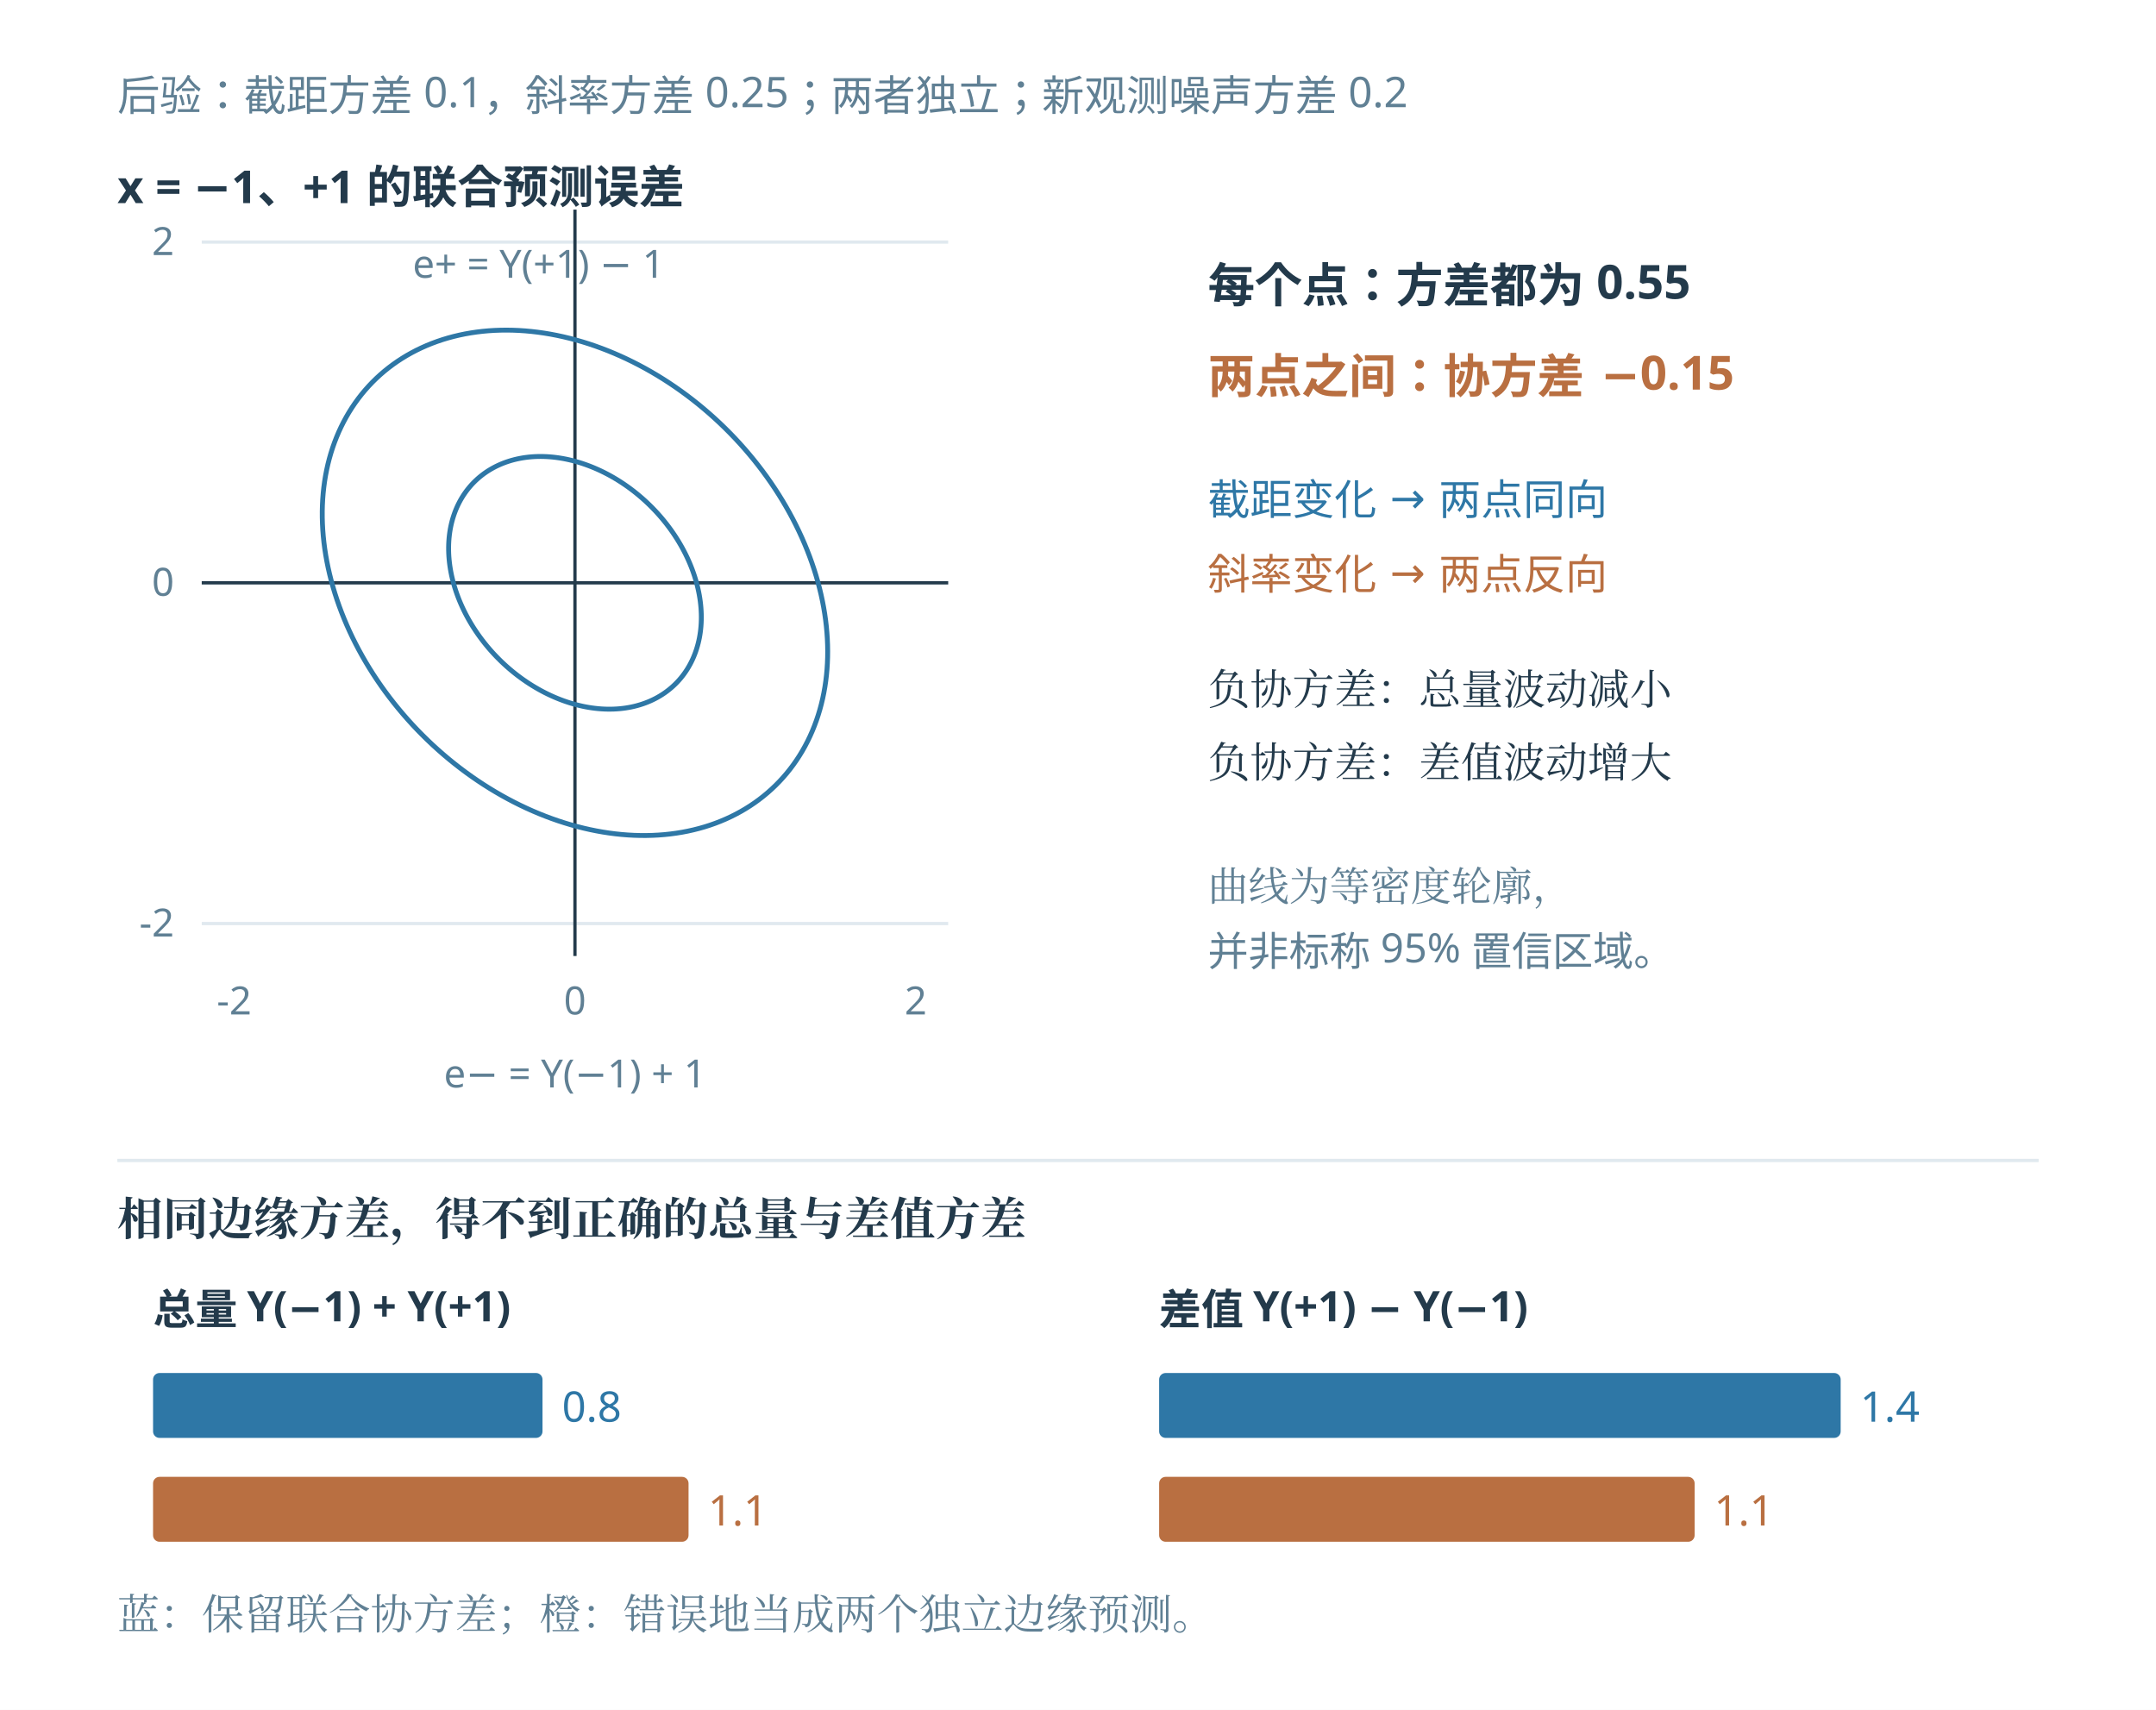
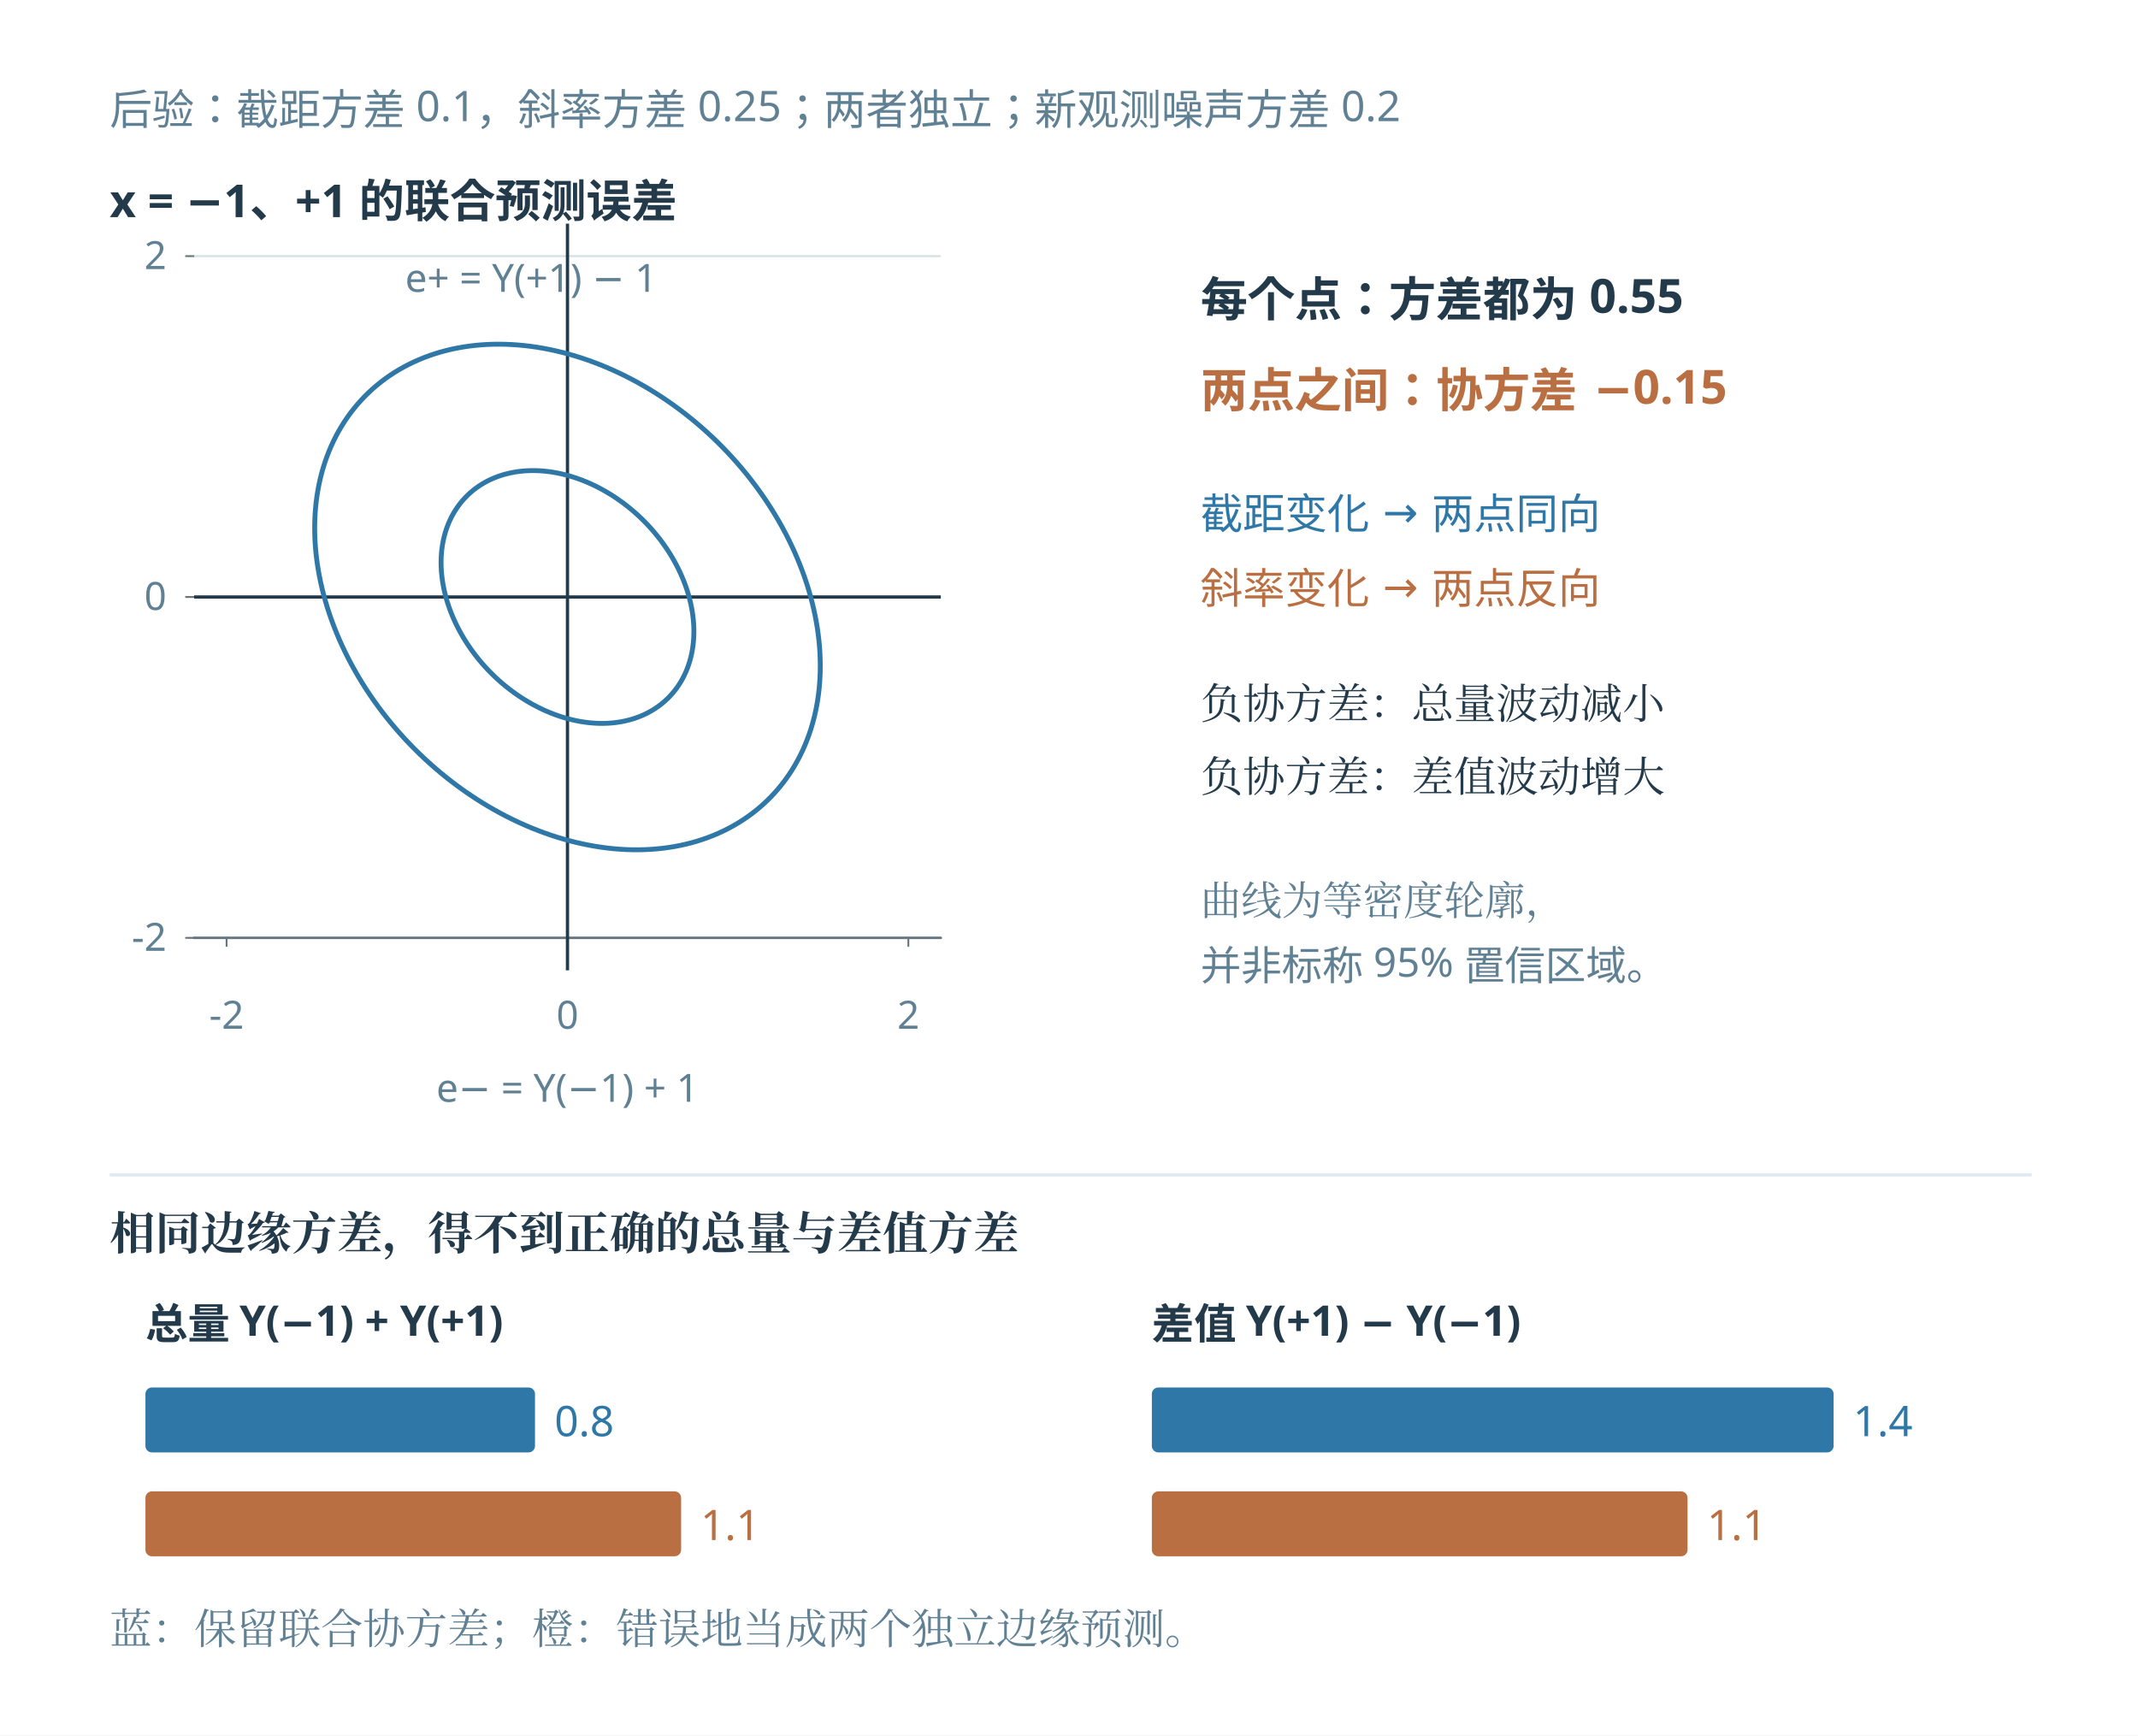
- <svg xmlns="http://www.w3.org/2000/svg" width="1328.64" height="1053.82" viewBox="-24.32 30.812 1328.64 1053.82" role="img" aria-labelledby="plate-title">
-   <rect id="edition-paper" x="-24.32" y="30.812" width="1328.64" height="1053.82" fill="#ffffff" />
-   <svg id="edition-view" x="0" y="55.132" width="1280" height="1005.18" viewBox="0 55.132 1280 1005.178" overflow="hidden">
-     <rect id="offline-white-background" x="0" y="55.132" width="1280" height="1005.178" fill="#ffffff" />
-     <rect width="1280" height="1080" fill="#ffffff" />
-     <g font-family="Microsoft YaHei, sans-serif">
-       <text x="48" y="99" fill="#608094" font-size="26" text-anchor="start" font-weight="400">后验：截距方差 0.1，斜率方差 0.25；两者独立；新观测噪声方差 0.2</text>
-       <text x="48" y="156" fill="#233a4b" font-size="28" text-anchor="start" font-weight="700">x = −1、+1 的联合预测误差</text>
-       <line x1="100" y1="600" x2="560" y2="600" stroke="#e0e9ef" stroke-width="2" />
-       <text x="83" y="608" fill="#608094" font-size="24" text-anchor="end" font-weight="400">-2</text>
-       <text x="120" y="656" fill="#608094" font-size="24" text-anchor="middle" font-weight="400">-2</text>
-       <line x1="100" y1="390" x2="560" y2="390" stroke="#e0e9ef" stroke-width="2" />
-       <text x="83" y="398" fill="#608094" font-size="24" text-anchor="end" font-weight="400">0</text>
-       <text x="330" y="656" fill="#608094" font-size="24" text-anchor="middle" font-weight="400">0</text>
-       <line x1="100" y1="180" x2="560" y2="180" stroke="#e0e9ef" stroke-width="2" />
-       <text x="83" y="188" fill="#608094" font-size="24" text-anchor="end" font-weight="400">2</text>
-       <text x="540" y="656" fill="#608094" font-size="24" text-anchor="middle" font-weight="400">2</text>
-       <line x1="100" y1="390" x2="560" y2="390" stroke="#233a4b" stroke-width="2" />
-       <line x1="330" y1="160" x2="330" y2="620" stroke="#233a4b" stroke-width="2" />
-       <polyline points="283.043,436.957 281.49,435.375 279.969,433.764 278.479,432.125 277.022,430.459 275.599,428.768 274.211,427.051 272.858,425.311 271.541,423.549 270.262,421.765 269.021,419.961 267.818,418.138 266.655,416.297 265.533,414.44 264.451,412.566 263.411,410.679 262.414,408.778 261.46,406.865 260.549,404.942 259.683,403.009 258.861,401.068 258.084,399.119 257.354,397.165 256.669,395.206 256.032,393.244 255.441,391.28 254.898,389.315 254.403,387.351 253.956,385.388 253.557,383.428 253.207,381.473 252.906,379.523 252.654,377.579 252.451,375.643 252.297,373.717 252.193,371.801 252.139,369.896 252.134,368.005 252.179,366.127 252.273,364.264 252.417,362.418 252.61,360.59 252.852,358.78 253.144,356.99 253.484,355.221 253.873,353.474 254.311,351.75 254.797,350.051 255.331,348.377 255.912,346.73 256.54,345.11 257.215,343.519 257.937,341.958 258.704,340.427 259.517,338.927 260.375,337.461 261.277,336.027 262.223,334.628 263.212,333.264 264.243,331.937 265.317,330.646 266.431,329.393 267.586,328.179 268.781,327.004 270.015,325.869 271.287,324.775 272.596,323.722 273.942,322.712 275.323,321.745 276.74,320.821 278.19,319.941 279.673,319.105 281.188,318.315 282.735,317.571 284.311,316.872 285.917,316.22 287.55,315.615 289.211,315.058 290.898,314.548 292.609,314.086 294.345,313.673 296.103,313.308 297.882,312.992 299.682,312.725 301.502,312.507 303.339,312.339 305.194,312.22 307.064,312.15 308.949,312.13 310.847,312.16 312.758,312.239 314.679,312.368 316.61,312.546 318.55,312.773 320.497,313.05 322.45,313.376 324.408,313.75 326.369,314.173 328.333,314.644 330.298,315.164 332.263,315.731 334.226,316.345 336.186,317.006 338.143,317.713 340.094,318.467 342.039,319.266 343.976,320.11 345.905,320.999 347.823,321.931 349.73,322.907 351.624,323.926 353.505,324.987 355.371,326.089 357.22,327.232 359.052,328.414 360.866,329.636 362.66,330.897 364.433,332.195 366.184,333.53 367.912,334.901 369.616,336.306 371.295,337.747 372.948,339.22 374.573,340.726 376.17,342.263 377.737,343.83 379.274,345.427 380.78,347.052 382.253,348.705 383.694,350.384 385.099,352.088 386.47,353.816 387.805,355.567 389.103,357.34 390.364,359.134 391.586,360.948 392.768,362.78 393.911,364.629 395.013,366.495 396.074,368.376 397.093,370.27 398.069,372.177 399.001,374.095 399.89,376.024 400.734,377.961 401.533,379.906 402.287,381.857 402.994,383.814 403.655,385.774 404.269,387.737 404.836,389.702 405.356,391.667 405.827,393.631 406.25,395.592 406.624,397.55 406.95,399.503 407.227,401.45 407.454,403.39 407.632,405.321 407.761,407.242 407.84,409.153 407.87,411.051 407.85,412.936 407.78,414.806 407.661,416.661 407.493,418.498 407.275,420.318 407.008,422.118 406.692,423.897 406.327,425.655 405.914,427.391 405.452,429.102 404.942,430.789 404.385,432.45 403.78,434.083 403.128,435.689 402.429,437.265 401.685,438.812 400.895,440.327 400.059,441.81 399.179,443.26 398.255,444.677 397.288,446.058 396.278,447.404 395.225,448.713 394.131,449.985 392.996,451.219 391.821,452.414 390.607,453.569 389.354,454.683 388.063,455.757 386.736,456.788 385.372,457.777 383.973,458.723 382.539,459.625 381.073,460.483 379.573,461.296 378.042,462.063 376.481,462.785 374.89,463.46 373.27,464.088 371.623,464.669 369.949,465.203 368.25,465.689 366.526,466.127 364.779,466.516 363.01,466.856 361.22,467.148 359.41,467.39 357.582,467.583 355.736,467.727 353.873,467.821 351.995,467.866 350.104,467.861 348.199,467.807 346.283,467.703 344.357,467.549 342.421,467.346 340.477,467.094 338.527,466.793 336.572,466.443 334.612,466.044 332.649,465.597 330.685,465.102 328.72,464.559 326.756,463.968 324.794,463.331 322.835,462.646 320.881,461.916 318.932,461.139 316.991,460.317 315.058,459.451 313.135,458.54 311.222,457.586 309.321,456.589 307.434,455.549 305.56,454.467 303.703,453.345 301.862,452.182 300.039,450.979 298.235,449.738 296.451,448.459 294.689,447.142 292.949,445.789 291.232,444.401 289.541,442.978 287.875,441.521 286.236,440.031 284.625,438.51 283.043,436.957" fill="none" stroke="#2e77a6" stroke-width="3" />
-       <polyline points="236.085,483.915 232.98,480.75 229.937,477.528 226.958,474.25 224.045,470.918 221.198,467.535 218.421,464.102 215.716,460.623 213.082,457.098 210.524,453.531 208.041,449.923 205.636,446.277 203.31,442.595 201.065,438.879 198.902,435.133 196.823,431.358 194.828,427.556 192.919,423.731 191.098,419.884 189.365,416.018 187.722,412.135 186.169,408.238 184.708,404.33 183.339,400.413 182.064,396.489 180.882,392.561 179.796,388.631 178.806,384.702 177.911,380.777 177.114,376.857 176.414,372.946 175.811,369.045 175.307,365.158 174.901,361.287 174.594,357.434 174.386,353.602 174.278,349.793 174.268,346.009 174.357,342.254 174.546,338.529 174.833,334.836 175.219,331.179 175.704,327.559 176.287,323.979 176.968,320.442 177.747,316.948 178.622,313.501 179.594,310.102 180.661,306.755 181.824,303.46 183.081,300.221 184.431,297.039 185.874,293.915 187.409,290.854 189.035,287.855 190.75,284.921 192.554,282.054 194.446,279.256 196.424,276.529 198.487,273.873 200.633,271.292 202.862,268.786 205.172,266.357 207.562,264.007 210.029,261.738 212.573,259.55 215.192,257.445 217.883,255.424 220.646,253.489 223.479,251.641 226.38,249.881 229.346,248.211 232.377,246.63 235.47,245.141 238.622,243.744 241.834,242.44 245.101,241.231 248.422,240.115 251.795,239.096 255.218,238.172 258.689,237.345 262.205,236.616 265.764,235.984 269.364,235.45 273.003,235.014 276.678,234.677 280.387,234.439 284.128,234.3 287.897,234.26 291.694,234.32 295.515,234.478 299.358,234.736 303.22,235.092 307.1,235.547 310.994,236.1 314.9,236.751 318.816,237.5 322.739,238.346 326.666,239.289 330.596,240.327 334.525,241.461 338.452,242.689 342.373,244.012 346.286,245.427 350.188,246.934 354.078,248.532 357.953,250.22 361.81,251.998 365.646,253.863 369.46,255.815 373.249,257.852 377.01,259.974 380.741,262.178 384.44,264.463 388.104,266.829 391.731,269.273 395.319,271.794 398.866,274.39 402.368,277.059 405.825,279.801 409.233,282.613 412.591,285.493 415.896,288.44 419.146,291.451 422.34,294.525 425.475,297.66 428.549,300.854 431.56,304.104 434.507,307.409 437.387,310.767 440.199,314.175 442.941,317.632 445.61,321.134 448.206,324.681 450.727,328.269 453.171,331.896 455.537,335.56 457.822,339.259 460.026,342.99 462.148,346.751 464.185,350.54 466.137,354.354 468.002,358.19 469.78,362.047 471.468,365.922 473.066,369.812 474.573,373.714 475.988,377.627 477.311,381.548 478.539,385.475 479.673,389.404 480.711,393.334 481.654,397.261 482.5,401.184 483.249,405.1 483.9,409.006 484.453,412.9 484.908,416.78 485.264,420.642 485.522,424.485 485.68,428.306 485.74,432.103 485.7,435.872 485.561,439.613 485.323,443.322 484.986,446.997 484.55,450.636 484.016,454.236 483.384,457.795 482.655,461.311 481.828,464.782 480.904,468.205 479.885,471.578 478.769,474.899 477.56,478.166 476.256,481.378 474.859,484.53 473.37,487.623 471.789,490.654 470.119,493.62 468.359,496.521 466.511,499.354 464.576,502.117 462.555,504.808 460.45,507.427 458.262,509.971 455.993,512.438 453.643,514.828 451.214,517.138 448.708,519.367 446.127,521.513 443.471,523.576 440.744,525.554 437.946,527.446 435.079,529.25 432.145,530.965 429.146,532.591 426.085,534.126 422.961,535.569 419.779,536.919 416.54,538.176 413.245,539.339 409.898,540.406 406.499,541.378 403.052,542.253 399.558,543.032 396.021,543.713 392.441,544.296 388.821,544.781 385.164,545.167 381.471,545.454 377.746,545.643 373.991,545.732 370.207,545.722 366.398,545.614 362.566,545.406 358.713,545.099 354.842,544.693 350.955,544.189 347.054,543.586 343.143,542.886 339.223,542.089 335.298,541.194 331.369,540.204 327.439,539.118 323.511,537.936 319.587,536.661 315.67,535.292 311.762,533.831 307.865,532.278 303.982,530.635 300.116,528.902 296.269,527.081 292.444,525.172 288.642,523.177 284.867,521.098 281.121,518.935 277.405,516.69 273.723,514.364 270.077,511.959 266.469,509.476 262.902,506.918 259.377,504.284 255.898,501.579 252.465,498.802 249.082,495.955 245.75,493.042 242.472,490.063 239.25,487.02 236.085,483.915" fill="none" stroke="#2e77a6" stroke-width="3" />
-       <text x="230" y="202" fill="#608094" font-size="24" text-anchor="start" font-weight="400">e+ = Y(+1) − 1</text>
-       <text x="330" y="701" fill="#608094" font-size="24" text-anchor="middle" font-weight="400">e− = Y(−1) + 1</text>
-       <text x="720" y="217" fill="#233a4b" font-size="29" text-anchor="start" font-weight="700">每个点：方差都为 0.55</text>
-       <text x="720" y="273" fill="#b96f41" font-size="29" text-anchor="start" font-weight="700">两点之间：协方差 −0.15</text>
-       <text x="720" y="348" fill="#2e77a6" font-size="26" text-anchor="start" font-weight="400">截距变化 → 两点同向</text>
-       <text x="720" y="394" fill="#b96f41" font-size="26" text-anchor="start" font-weight="400">斜率变化 → 两点反向</text>
-       <text x="720" y="465" fill="#233a4b" font-size="26" text-anchor="start" font-weight="400" font-family="SimSun, Noto Serif CJK SC, STSong, Microsoft YaHei, serif">负协方差：总量波动减小</text>
-       <text x="720" y="510" fill="#233a4b" font-size="26" text-anchor="start" font-weight="400" font-family="SimSun, Noto Serif CJK SC, STSong, Microsoft YaHei, serif">负协方差：差值波动增大</text>
-       <text x="720" y="586" fill="#608094" font-size="25" text-anchor="start" font-weight="400" font-family="SimSun, Noto Serif CJK SC, STSong, Microsoft YaHei, serif">曲线为等密度轮廓，</text>
-       <text x="720" y="626" fill="#608094" font-size="25" text-anchor="start" font-weight="400">并非标称 95% 置信区域。</text>
-       <line x1="48" y1="746" x2="1232" y2="746" stroke="#e0e9ef" stroke-width="2" />
-       <text x="48" y="792" fill="#233a4b" font-size="28" text-anchor="start" font-weight="700" font-family="SimSun, Noto Serif CJK SC, STSong, Microsoft YaHei, serif">相同边缘方差，得不到正确的总量与差值方差</text>
-       <text x="70" y="847" fill="#233a4b" font-size="26" text-anchor="start" font-weight="700">总量 Y(−1) + Y(+1)</text>
-       <rect x="70" y="877" width="240.0" height="40" fill="#2e77a6" rx="4" />
-       <text x="322.0" y="907" fill="#2e77a6" font-size="26" text-anchor="start" font-weight="400">0.8</text>
-       <rect x="70" y="941" width="330.0" height="40" fill="#b96f41" rx="4" />
-       <text x="412.0" y="971" fill="#b96f41" font-size="26" text-anchor="start" font-weight="400">1.1</text>
-       <text x="690" y="847" fill="#233a4b" font-size="26" text-anchor="start" font-weight="700">差值 Y(+1) − Y(−1)</text>
-       <rect x="690" y="877" width="420.0" height="40" fill="#2e77a6" rx="4" />
-       <text x="1122.0" y="907" fill="#2e77a6" font-size="26" text-anchor="start" font-weight="400">1.4</text>
-       <rect x="690" y="941" width="330.0" height="40" fill="#b96f41" rx="4" />
-       <text x="1032.0" y="971" fill="#b96f41" font-size="26" text-anchor="start" font-weight="400">1.1</text>
-       <text x="48" y="1035" fill="#608094" font-size="26" text-anchor="start" font-weight="400" font-family="SimSun, Noto Serif CJK SC, STSong, Microsoft YaHei, serif">蓝：保留联合协方差；橙：错误地当成两个独立边缘预测。</text>
+ <svg xmlns="http://www.w3.org/2000/svg" xmlns:xlink="http://www.w3.org/1999/xlink" role="img" aria-labelledby="plate-caption" viewBox="0 0 1360 1104" width="1360" height="1104">
+   <defs>
+     <clipPath id="plate-view-0">
+       <rect x="-24.32" y="72.45" width="1328.64" height="968.47" />
+     </clipPath>
+     <g id="plate-scene">
+       <rect id="edition-paper" x="-24.32" y="30.812" width="1328.64" height="1053.82" fill="#ffffff" />
+       <svg id="edition-view" x="0" y="55.132" width="1280" height="1005.18" viewBox="0 55.132 1280 1005.178" overflow="hidden">
+         <rect id="offline-white-background" x="0" y="55.132" width="1280" height="1005.178" fill="#ffffff" />
+         <rect width="1280" height="1080" fill="#ffffff" />
+         <g font-family="Microsoft YaHei, sans-serif">
+           <text x="48" y="99" fill="#608094" font-size="26" text-anchor="start" font-weight="400">后验：截距方差 0.1，斜率方差 0.25；两者独立；新观测噪声方差 0.2</text>
+           <text x="48" y="156" fill="#233a4b" font-size="28" text-anchor="start" font-weight="700">x = −1、+1 的联合预测误差</text>
+           <line x1="100" y1="600" x2="560" y2="600" stroke="#657682" stroke-width="1.55" stroke-linecap="round" />
+           <text x="83" y="608" fill="#608094" font-size="24" text-anchor="end" font-weight="400">-2</text>
+           <text x="120" y="656" fill="#608094" font-size="24" text-anchor="middle" font-weight="400">-2</text>
+           <line x1="120" y1="600" x2="120" y2="605" stroke="#657682" stroke-width="1.15" stroke-linecap="round" />
+           <line x1="330" y1="600" x2="330" y2="605" stroke="#657682" stroke-width="1.15" stroke-linecap="round" />
+           <line x1="540" y1="600" x2="540" y2="605" stroke="#657682" stroke-width="1.15" stroke-linecap="round" />
+           <line x1="95" y1="600" x2="100" y2="600" stroke="#657682" stroke-width="1.15" stroke-linecap="round" />
+           <line x1="95" y1="390" x2="100" y2="390" stroke="#657682" stroke-width="1.15" stroke-linecap="round" />
+           <line x1="95" y1="180" x2="100" y2="180" stroke="#657682" stroke-width="1.15" stroke-linecap="round" />
+           <line x1="100" y1="390" x2="560" y2="390" stroke="#d6e2e6" stroke-width="1.3" />
+           <text x="83" y="398" fill="#608094" font-size="24" text-anchor="end" font-weight="400">0</text>
+           <text x="330" y="656" fill="#608094" font-size="24" text-anchor="middle" font-weight="400">0</text>
+           <line x1="100" y1="180" x2="560" y2="180" stroke="#d6e2e6" stroke-width="1.3" />
+           <text x="83" y="188" fill="#608094" font-size="24" text-anchor="end" font-weight="400">2</text>
+           <text x="540" y="656" fill="#608094" font-size="24" text-anchor="middle" font-weight="400">2</text>
+           <line x1="100" y1="390" x2="560" y2="390" stroke="#233a4b" stroke-width="2" />
+           <line x1="330" y1="160" x2="330" y2="620" stroke="#233a4b" stroke-width="2" />
+           <polyline points="283.043,436.957 281.49,435.375 279.969,433.764 278.479,432.125 277.022,430.459 275.599,428.768 274.211,427.051 272.858,425.311 271.541,423.549 270.262,421.765 269.021,419.961 267.818,418.138 266.655,416.297 265.533,414.44 264.451,412.566 263.411,410.679 262.414,408.778 261.46,406.865 260.549,404.942 259.683,403.009 258.861,401.068 258.084,399.119 257.354,397.165 256.669,395.206 256.032,393.244 255.441,391.28 254.898,389.315 254.403,387.351 253.956,385.388 253.557,383.428 253.207,381.473 252.906,379.523 252.654,377.579 252.451,375.643 252.297,373.717 252.193,371.801 252.139,369.896 252.134,368.005 252.179,366.127 252.273,364.264 252.417,362.418 252.61,360.59 252.852,358.78 253.144,356.99 253.484,355.221 253.873,353.474 254.311,351.75 254.797,350.051 255.331,348.377 255.912,346.73 256.54,345.11 257.215,343.519 257.937,341.958 258.704,340.427 259.517,338.927 260.375,337.461 261.277,336.027 262.223,334.628 263.212,333.264 264.243,331.937 265.317,330.646 266.431,329.393 267.586,328.179 268.781,327.004 270.015,325.869 271.287,324.775 272.596,323.722 273.942,322.712 275.323,321.745 276.74,320.821 278.19,319.941 279.673,319.105 281.188,318.315 282.735,317.571 284.311,316.872 285.917,316.22 287.55,315.615 289.211,315.058 290.898,314.548 292.609,314.086 294.345,313.673 296.103,313.308 297.882,312.992 299.682,312.725 301.502,312.507 303.339,312.339 305.194,312.22 307.064,312.15 308.949,312.13 310.847,312.16 312.758,312.239 314.679,312.368 316.61,312.546 318.55,312.773 320.497,313.05 322.45,313.376 324.408,313.75 326.369,314.173 328.333,314.644 330.298,315.164 332.263,315.731 334.226,316.345 336.186,317.006 338.143,317.713 340.094,318.467 342.039,319.266 343.976,320.11 345.905,320.999 347.823,321.931 349.73,322.907 351.624,323.926 353.505,324.987 355.371,326.089 357.22,327.232 359.052,328.414 360.866,329.636 362.66,330.897 364.433,332.195 366.184,333.53 367.912,334.901 369.616,336.306 371.295,337.747 372.948,339.22 374.573,340.726 376.17,342.263 377.737,343.83 379.274,345.427 380.78,347.052 382.253,348.705 383.694,350.384 385.099,352.088 386.47,353.816 387.805,355.567 389.103,357.34 390.364,359.134 391.586,360.948 392.768,362.78 393.911,364.629 395.013,366.495 396.074,368.376 397.093,370.27 398.069,372.177 399.001,374.095 399.89,376.024 400.734,377.961 401.533,379.906 402.287,381.857 402.994,383.814 403.655,385.774 404.269,387.737 404.836,389.702 405.356,391.667 405.827,393.631 406.25,395.592 406.624,397.55 406.95,399.503 407.227,401.45 407.454,403.39 407.632,405.321 407.761,407.242 407.84,409.153 407.87,411.051 407.85,412.936 407.78,414.806 407.661,416.661 407.493,418.498 407.275,420.318 407.008,422.118 406.692,423.897 406.327,425.655 405.914,427.391 405.452,429.102 404.942,430.789 404.385,432.45 403.78,434.083 403.128,435.689 402.429,437.265 401.685,438.812 400.895,440.327 400.059,441.81 399.179,443.26 398.255,444.677 397.288,446.058 396.278,447.404 395.225,448.713 394.131,449.985 392.996,451.219 391.821,452.414 390.607,453.569 389.354,454.683 388.063,455.757 386.736,456.788 385.372,457.777 383.973,458.723 382.539,459.625 381.073,460.483 379.573,461.296 378.042,462.063 376.481,462.785 374.89,463.46 373.27,464.088 371.623,464.669 369.949,465.203 368.25,465.689 366.526,466.127 364.779,466.516 363.01,466.856 361.22,467.148 359.41,467.39 357.582,467.583 355.736,467.727 353.873,467.821 351.995,467.866 350.104,467.861 348.199,467.807 346.283,467.703 344.357,467.549 342.421,467.346 340.477,467.094 338.527,466.793 336.572,466.443 334.612,466.044 332.649,465.597 330.685,465.102 328.72,464.559 326.756,463.968 324.794,463.331 322.835,462.646 320.881,461.916 318.932,461.139 316.991,460.317 315.058,459.451 313.135,458.54 311.222,457.586 309.321,456.589 307.434,455.549 305.56,454.467 303.703,453.345 301.862,452.182 300.039,450.979 298.235,449.738 296.451,448.459 294.689,447.142 292.949,445.789 291.232,444.401 289.541,442.978 287.875,441.521 286.236,440.031 284.625,438.51 283.043,436.957" fill="none" stroke="#2e77a6" stroke-width="3" />
+           <polyline points="236.085,483.915 232.98,480.75 229.937,477.528 226.958,474.25 224.045,470.918 221.198,467.535 218.421,464.102 215.716,460.623 213.082,457.098 210.524,453.531 208.041,449.923 205.636,446.277 203.31,442.595 201.065,438.879 198.902,435.133 196.823,431.358 194.828,427.556 192.919,423.731 191.098,419.884 189.365,416.018 187.722,412.135 186.169,408.238 184.708,404.33 183.339,400.413 182.064,396.489 180.882,392.561 179.796,388.631 178.806,384.702 177.911,380.777 177.114,376.857 176.414,372.946 175.811,369.045 175.307,365.158 174.901,361.287 174.594,357.434 174.386,353.602 174.278,349.793 174.268,346.009 174.357,342.254 174.546,338.529 174.833,334.836 175.219,331.179 175.704,327.559 176.287,323.979 176.968,320.442 177.747,316.948 178.622,313.501 179.594,310.102 180.661,306.755 181.824,303.46 183.081,300.221 184.431,297.039 185.874,293.915 187.409,290.854 189.035,287.855 190.75,284.921 192.554,282.054 194.446,279.256 196.424,276.529 198.487,273.873 200.633,271.292 202.862,268.786 205.172,266.357 207.562,264.007 210.029,261.738 212.573,259.55 215.192,257.445 217.883,255.424 220.646,253.489 223.479,251.641 226.38,249.881 229.346,248.211 232.377,246.63 235.47,245.141 238.622,243.744 241.834,242.44 245.101,241.231 248.422,240.115 251.795,239.096 255.218,238.172 258.689,237.345 262.205,236.616 265.764,235.984 269.364,235.45 273.003,235.014 276.678,234.677 280.387,234.439 284.128,234.3 287.897,234.26 291.694,234.32 295.515,234.478 299.358,234.736 303.22,235.092 307.1,235.547 310.994,236.1 314.9,236.751 318.816,237.5 322.739,238.346 326.666,239.289 330.596,240.327 334.525,241.461 338.452,242.689 342.373,244.012 346.286,245.427 350.188,246.934 354.078,248.532 357.953,250.22 361.81,251.998 365.646,253.863 369.46,255.815 373.249,257.852 377.01,259.974 380.741,262.178 384.44,264.463 388.104,266.829 391.731,269.273 395.319,271.794 398.866,274.39 402.368,277.059 405.825,279.801 409.233,282.613 412.591,285.493 415.896,288.44 419.146,291.451 422.34,294.525 425.475,297.66 428.549,300.854 431.56,304.104 434.507,307.409 437.387,310.767 440.199,314.175 442.941,317.632 445.61,321.134 448.206,324.681 450.727,328.269 453.171,331.896 455.537,335.56 457.822,339.259 460.026,342.99 462.148,346.751 464.185,350.54 466.137,354.354 468.002,358.19 469.78,362.047 471.468,365.922 473.066,369.812 474.573,373.714 475.988,377.627 477.311,381.548 478.539,385.475 479.673,389.404 480.711,393.334 481.654,397.261 482.5,401.184 483.249,405.1 483.9,409.006 484.453,412.9 484.908,416.78 485.264,420.642 485.522,424.485 485.68,428.306 485.74,432.103 485.7,435.872 485.561,439.613 485.323,443.322 484.986,446.997 484.55,450.636 484.016,454.236 483.384,457.795 482.655,461.311 481.828,464.782 480.904,468.205 479.885,471.578 478.769,474.899 477.56,478.166 476.256,481.378 474.859,484.53 473.37,487.623 471.789,490.654 470.119,493.62 468.359,496.521 466.511,499.354 464.576,502.117 462.555,504.808 460.45,507.427 458.262,509.971 455.993,512.438 453.643,514.828 451.214,517.138 448.708,519.367 446.127,521.513 443.471,523.576 440.744,525.554 437.946,527.446 435.079,529.25 432.145,530.965 429.146,532.591 426.085,534.126 422.961,535.569 419.779,536.919 416.54,538.176 413.245,539.339 409.898,540.406 406.499,541.378 403.052,542.253 399.558,543.032 396.021,543.713 392.441,544.296 388.821,544.781 385.164,545.167 381.471,545.454 377.746,545.643 373.991,545.732 370.207,545.722 366.398,545.614 362.566,545.406 358.713,545.099 354.842,544.693 350.955,544.189 347.054,543.586 343.143,542.886 339.223,542.089 335.298,541.194 331.369,540.204 327.439,539.118 323.511,537.936 319.587,536.661 315.67,535.292 311.762,533.831 307.865,532.278 303.982,530.635 300.116,528.902 296.269,527.081 292.444,525.172 288.642,523.177 284.867,521.098 281.121,518.935 277.405,516.69 273.723,514.364 270.077,511.959 266.469,509.476 262.902,506.918 259.377,504.284 255.898,501.579 252.465,498.802 249.082,495.955 245.75,493.042 242.472,490.063 239.25,487.02 236.085,483.915" fill="none" stroke="#2e77a6" stroke-width="3" />
+           <text x="230" y="202" fill="#608094" font-size="24" text-anchor="start" font-weight="400">e+ = Y(+1) − 1</text>
+           <text x="330" y="701" fill="#608094" font-size="24" text-anchor="middle" font-weight="400">e− = Y(−1) + 1</text>
+           <text x="720" y="217" fill="#233a4b" font-size="29" text-anchor="start" font-weight="700">每个点：方差都为 0.55</text>
+           <text x="720" y="273" fill="#b96f41" font-size="29" text-anchor="start" font-weight="700">两点之间：协方差 −0.15</text>
+           <text x="720" y="348" fill="#2e77a6" font-size="26" text-anchor="start" font-weight="400">截距变化 → 两点同向</text>
+           <text x="720" y="394" fill="#b96f41" font-size="26" text-anchor="start" font-weight="400">斜率变化 → 两点反向</text>
+           <text x="720" y="465" fill="#233a4b" font-size="26" text-anchor="start" font-weight="400" font-family="SimSun, Noto Serif CJK SC, STSong, Microsoft YaHei, serif">负协方差：总量波动减小</text>
+           <text x="720" y="510" fill="#233a4b" font-size="26" text-anchor="start" font-weight="400" font-family="SimSun, Noto Serif CJK SC, STSong, Microsoft YaHei, serif">负协方差：差值波动增大</text>
+           <text x="720" y="586" fill="#608094" font-size="25" text-anchor="start" font-weight="400" font-family="SimSun, Noto Serif CJK SC, STSong, Microsoft YaHei, serif">曲线为等密度轮廓，</text>
+           <text x="720" y="626" fill="#608094" font-size="25" text-anchor="start" font-weight="400">并非标称 95% 置信区域。</text>
+           <line x1="48" y1="746" x2="1232" y2="746" stroke="#e0e9ef" stroke-width="2" />
+           <text x="48" y="792" fill="#233a4b" font-size="28" text-anchor="start" font-weight="700" font-family="SimSun, Noto Serif CJK SC, STSong, Microsoft YaHei, serif">相同边缘方差，得不到正确的总量与差值方差</text>
+           <text x="70" y="847" fill="#233a4b" font-size="26" text-anchor="start" font-weight="700">总量 Y(−1) + Y(+1)</text>
+           <rect x="70" y="877" width="240.0" height="40" fill="#2e77a6" rx="4" />
+           <text x="322.0" y="907" fill="#2e77a6" font-size="26" text-anchor="start" font-weight="400">0.8</text>
+           <rect x="70" y="941" width="330.0" height="40" fill="#b96f41" rx="4" />
+           <text x="412.0" y="971" fill="#b96f41" font-size="26" text-anchor="start" font-weight="400">1.1</text>
+           <text x="690" y="847" fill="#233a4b" font-size="26" text-anchor="start" font-weight="700">差值 Y(+1) − Y(−1)</text>
+           <rect x="690" y="877" width="420.0" height="40" fill="#2e77a6" rx="4" />
+           <text x="1122.0" y="907" fill="#2e77a6" font-size="26" text-anchor="start" font-weight="400">1.4</text>
+           <rect x="690" y="941" width="330.0" height="40" fill="#b96f41" rx="4" />
+           <text x="1032.0" y="971" fill="#b96f41" font-size="26" text-anchor="start" font-weight="400">1.1</text>
+           <text x="48" y="1035" fill="#608094" font-size="26" text-anchor="start" font-weight="400" font-family="SimSun, Noto Serif CJK SC, STSong, Microsoft YaHei, serif">蓝：保留联合协方差；橙：错误地当成两个独立边缘预测。</text>
+         </g>
+       </svg>
    </g>
-   </svg>
+   </defs>
+   <g id="paper-and-content">
+     <rect x="0" y="0" width="1360" height="1104" fill="white" />
+     <g transform="translate(20.22935 -22.93977) scale(1.032566)">
+       <use href="#plate-scene" clip-path="url(#plate-view-0)" xlink:href="#plate-scene" />
+     </g>
+   </g>
</svg>
